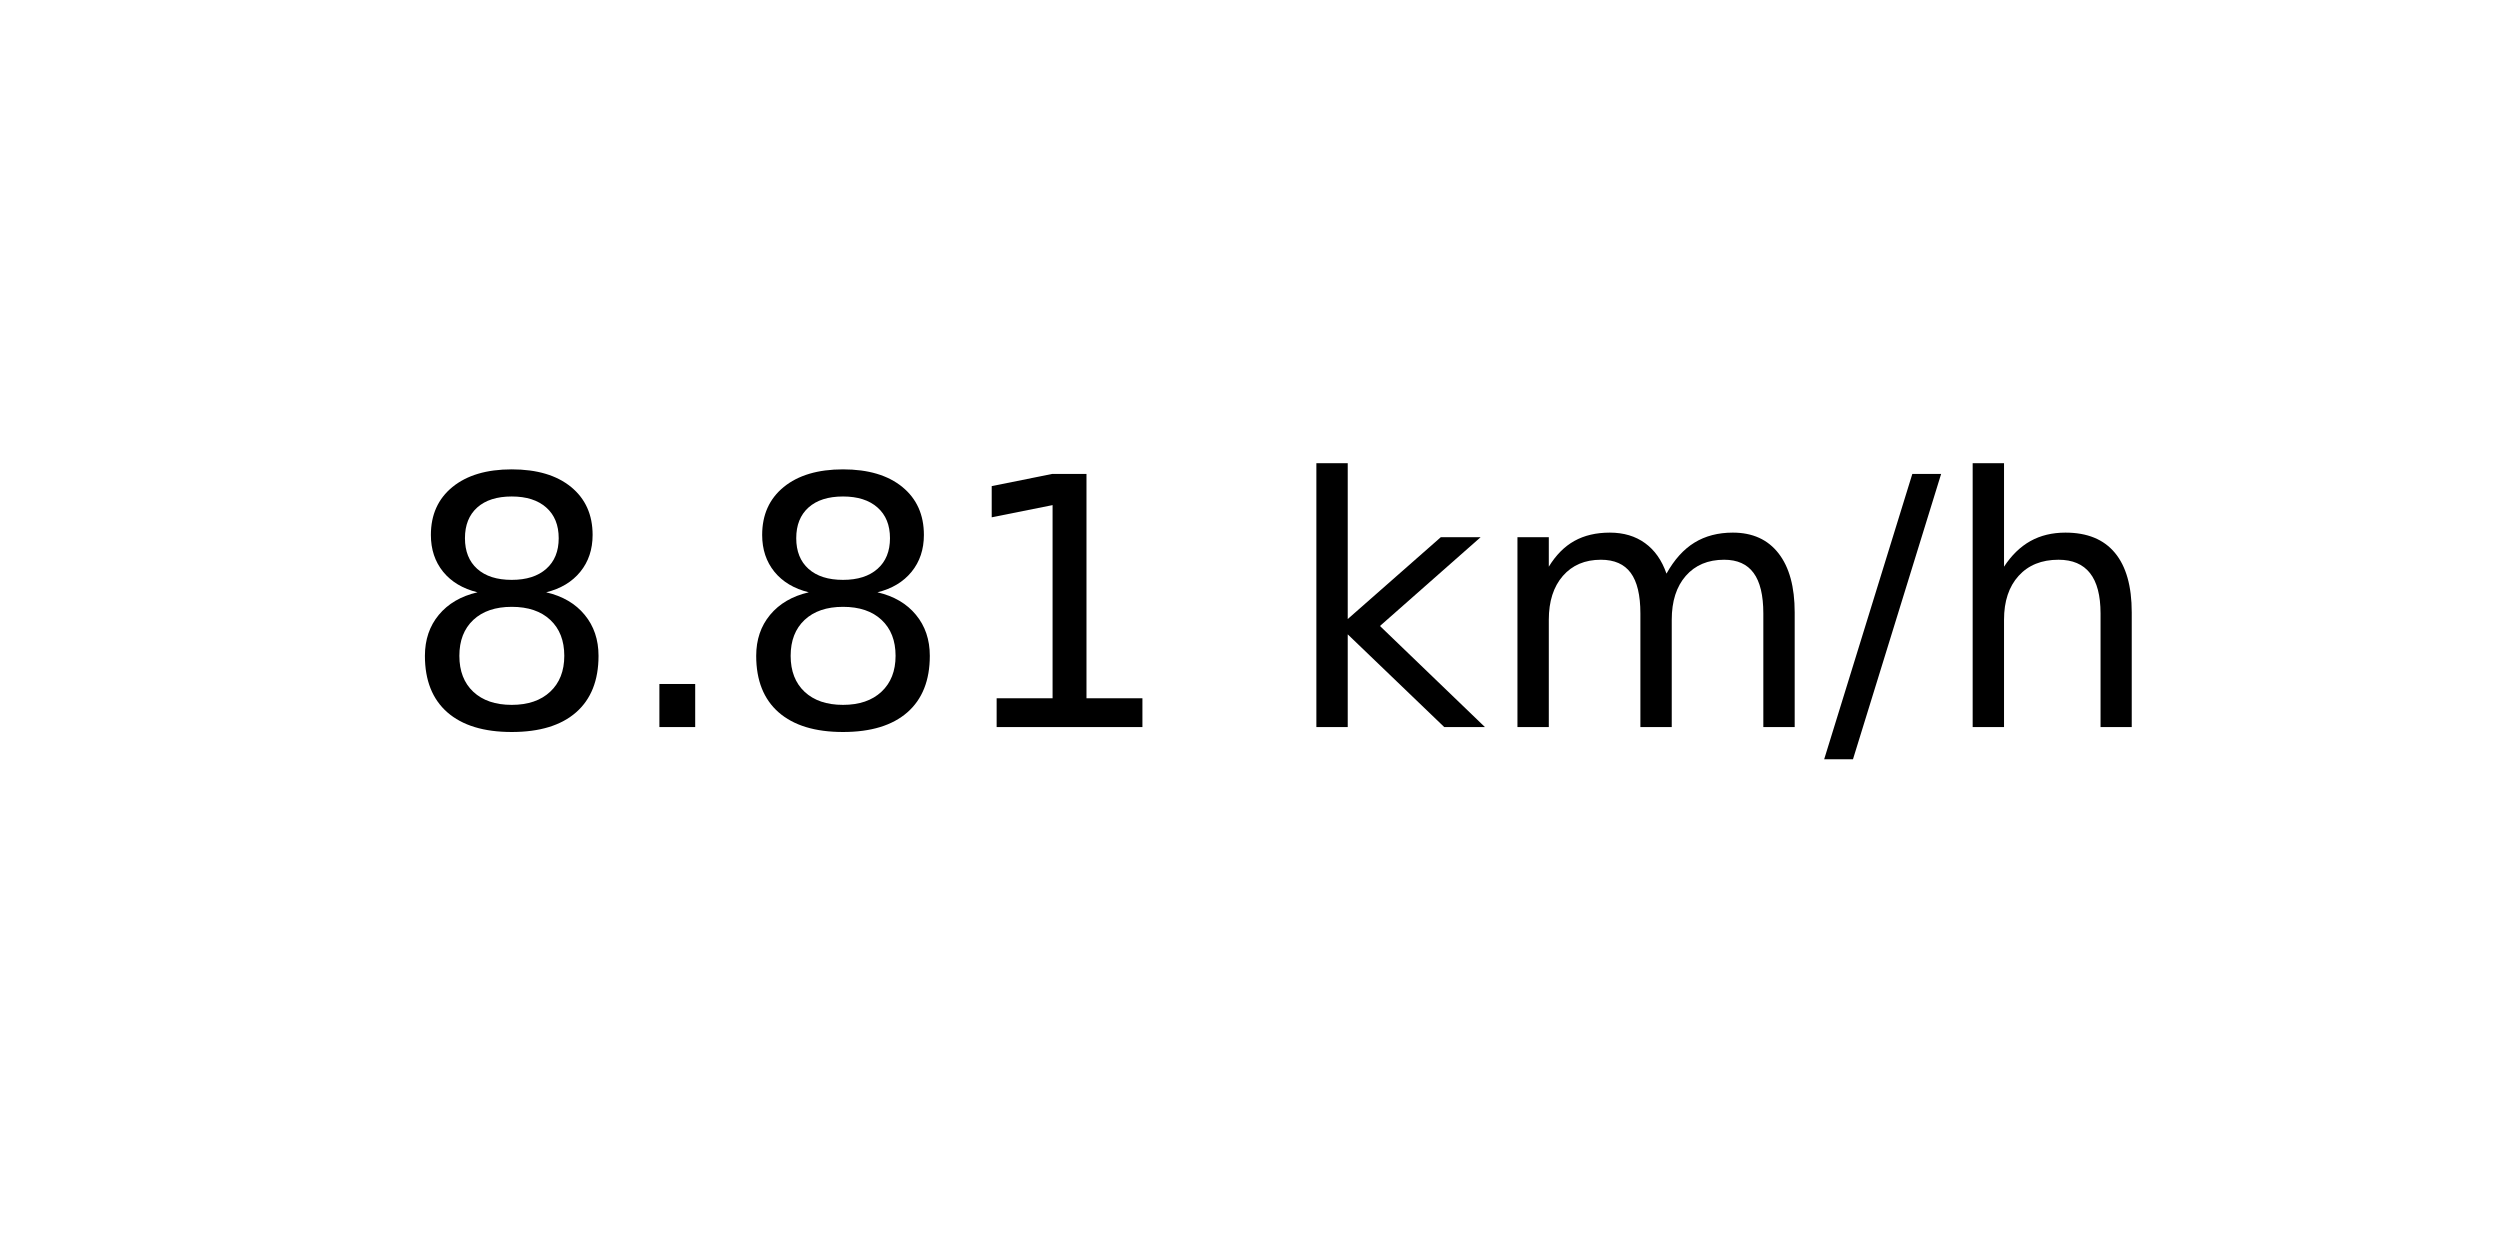
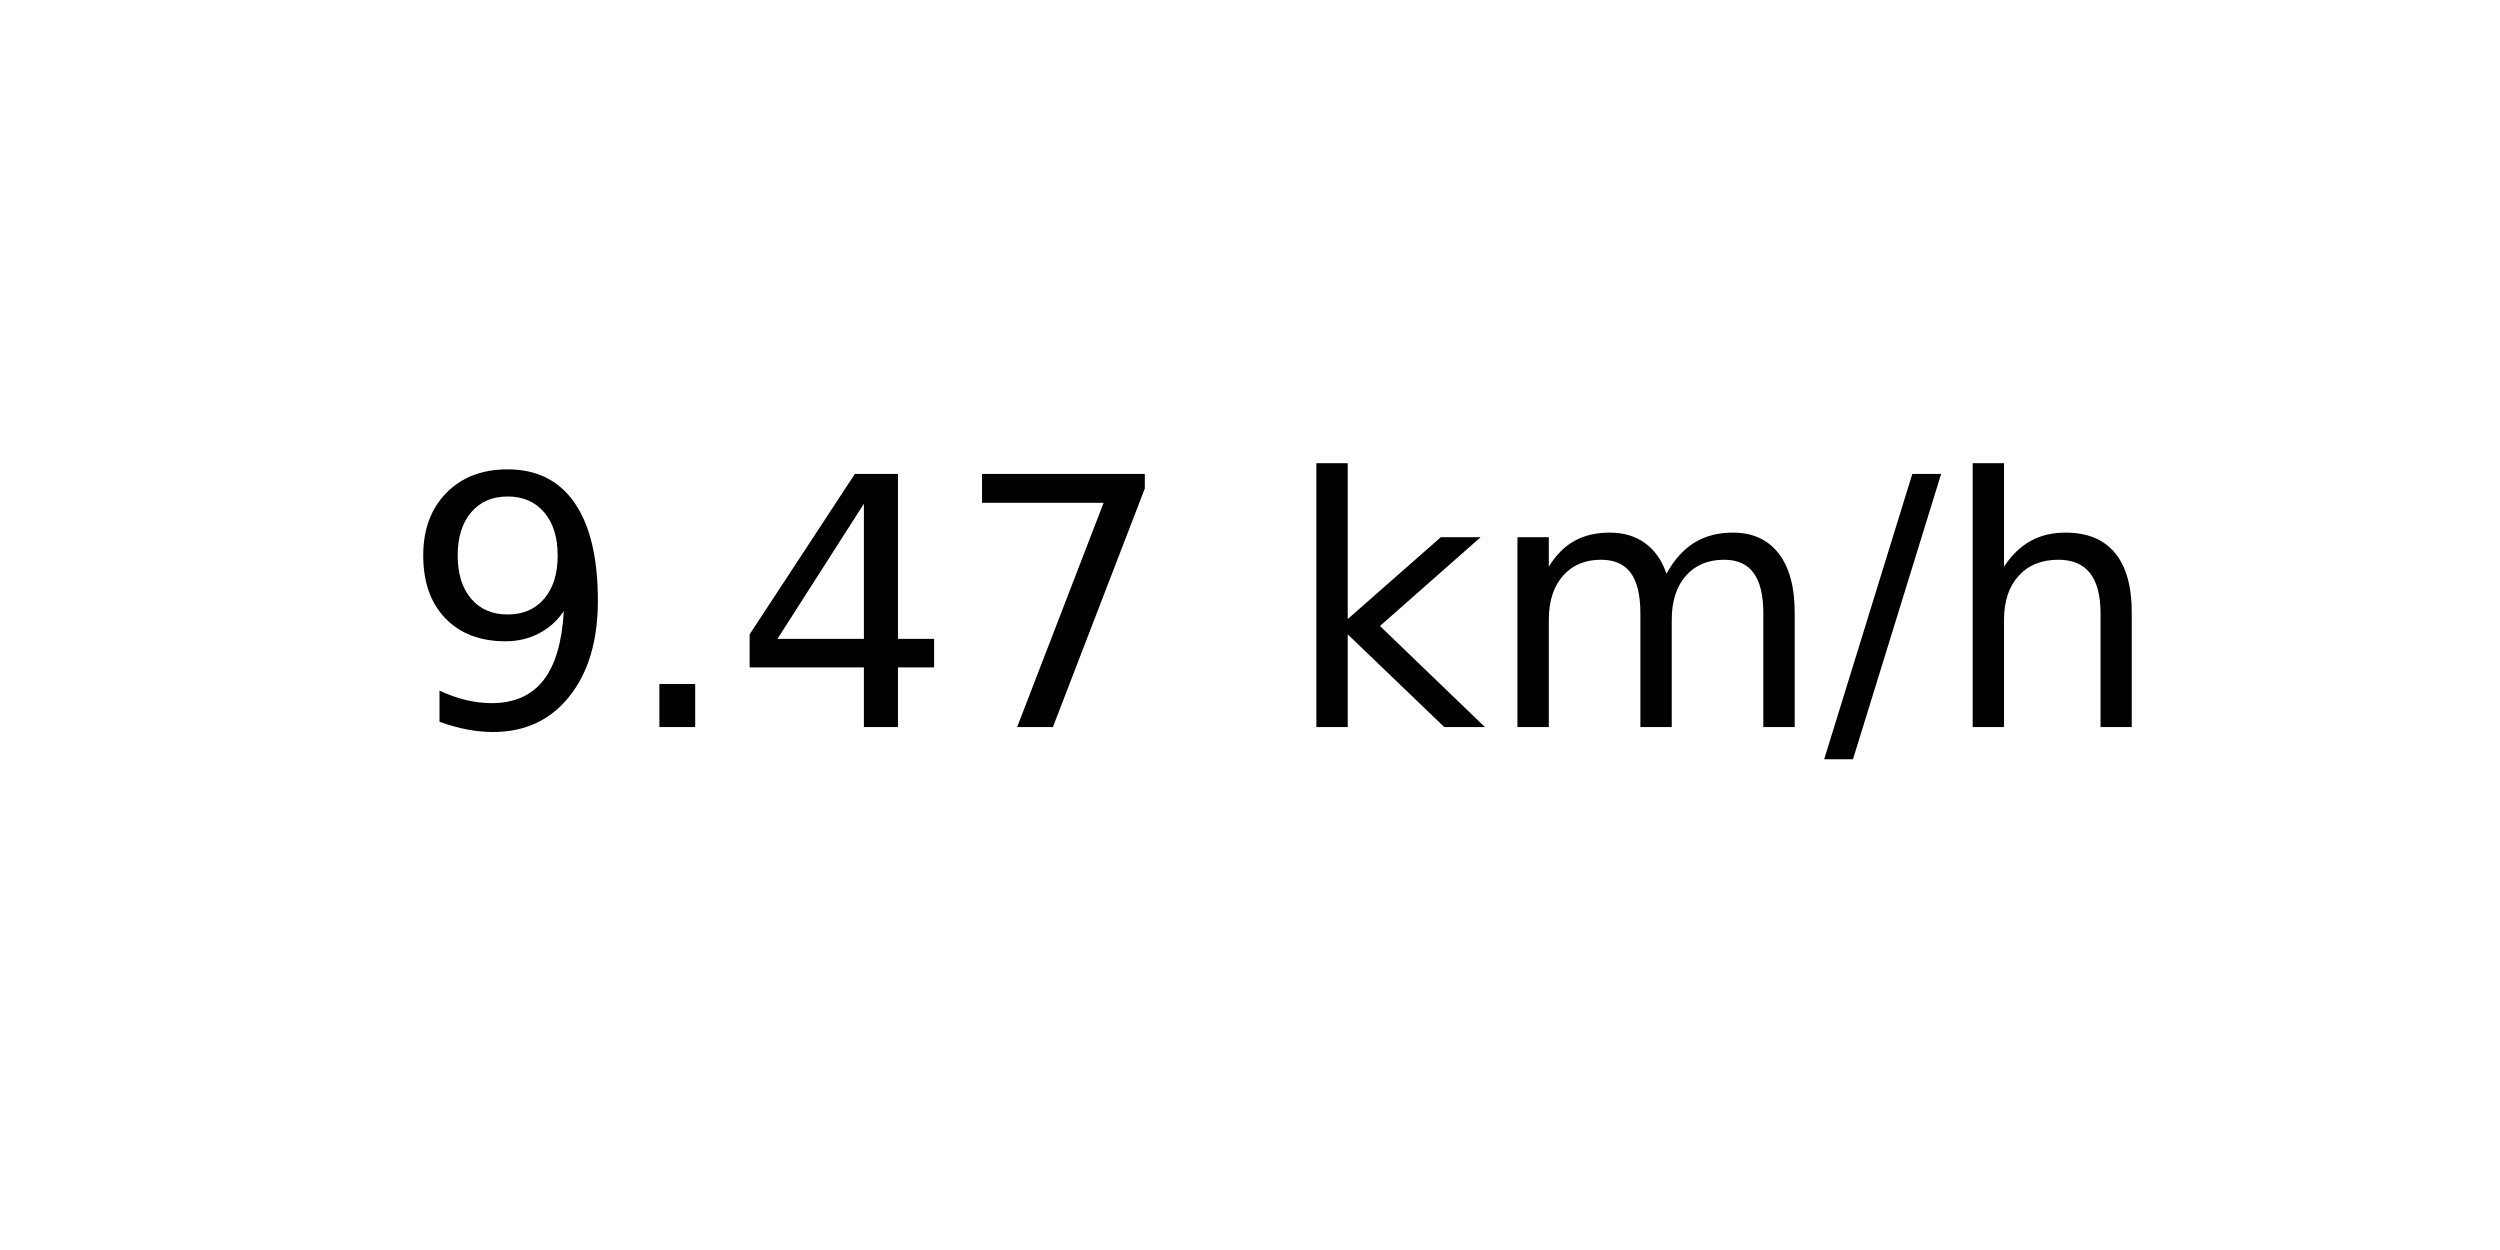
<svg xmlns="http://www.w3.org/2000/svg" xmlns:xlink="http://www.w3.org/1999/xlink" width="72pt" height="36pt" viewBox="0 0 72 36" version="1.1">
  <defs>
    <style type="text/css">*{stroke-linejoin: round; stroke-linecap: butt}</style>
  </defs>
  <g id="figure_1">
    <g id="axes_1">
      <g id="text_1">
        <g transform="translate(11.55937 20.93937) scale(0.1 -0.1)">
          <defs>
-             <path id="DejaVuSans-38" d="M 2034 2216  Q 1584 2216 1326 1975  Q 1069 1734 1069 1313  Q 1069 891 1326 650  Q 1584 409 2034 409  Q 2484 409 2743 651  Q 3003 894 3003 1313  Q 3003 1734 2745 1975  Q 2488 2216 2034 2216  z M 1403 2484  Q 997 2584 770 2862  Q 544 3141 544 3541  Q 544 4100 942 4425  Q 1341 4750 2034 4750  Q 2731 4750 3128 4425  Q 3525 4100 3525 3541  Q 3525 3141 3298 2862  Q 3072 2584 2669 2484  Q 3125 2378 3379 2068  Q 3634 1759 3634 1313  Q 3634 634 3220 271  Q 2806 -91 2034 -91  Q 1263 -91 848 271  Q 434 634 434 1313  Q 434 1759 690 2068  Q 947 2378 1403 2484  z M 1172 3481  Q 1172 3119 1398 2916  Q 1625 2713 2034 2713  Q 2441 2713 2670 2916  Q 2900 3119 2900 3481  Q 2900 3844 2670 4047  Q 2441 4250 2034 4250  Q 1625 4250 1398 4047  Q 1172 3844 1172 3481  z " transform="scale(0.015625)" />
+             <path id="DejaVuSans-39" d="M 703 97  L 703 672  Q 941 559 1184 500  Q 1428 441 1663 441  Q 2288 441 2617 861  Q 2947 1281 2994 2138  Q 2813 1869 2534 1725  Q 2256 1581 1919 1581  Q 1219 1581 811 2004  Q 403 2428 403 3163  Q 403 3881 828 4315  Q 1253 4750 1959 4750  Q 2769 4750 3195 4129  Q 3622 3509 3622 2328  Q 3622 1225 3098 567  Q 2575 -91 1691 -91  Q 1453 -91 1209 -44  Q 966 3 703 97  z M 1959 2075  Q 2384 2075 2632 2365  Q 2881 2656 2881 3163  Q 2881 3666 2632 3958  Q 2384 4250 1959 4250  Q 1534 4250 1286 3958  Q 1038 3666 1038 3163  Q 1038 2656 1286 2365  Q 1534 2075 1959 2075  z " transform="scale(0.015625)" />
            <path id="DejaVuSans-2e" d="M 684 794  L 1344 794  L 1344 0  L 684 0  L 684 794  z " transform="scale(0.015625)" />
-             <path id="DejaVuSans-31" d="M 794 531  L 1825 531  L 1825 4091  L 703 3866  L 703 4441  L 1819 4666  L 2450 4666  L 2450 531  L 3481 531  L 3481 0  L 794 0  L 794 531  z " transform="scale(0.015625)" />
+             <path id="DejaVuSans-34" d="M 2419 4116  L 825 1625  L 2419 1625  L 2419 4116  z M 2253 4666  L 3047 4666  L 3047 1625  L 3713 1625  L 3713 1100  L 3047 1100  L 3047 0  L 2419 0  L 2419 1100  L 313 1100  L 313 1709  L 2253 4666  z " transform="scale(0.015625)" />
+             <path id="DejaVuSans-37" d="M 525 4666  L 3525 4666  L 3525 4397  L 1831 0  L 1172 0  L 2766 4134  L 525 4134  L 525 4666  z " transform="scale(0.015625)" />
            <path id="DejaVuSans-20" transform="scale(0.015625)" />
            <path id="DejaVuSans-6b" d="M 581 4863  L 1159 4863  L 1159 1991  L 2875 3500  L 3609 3500  L 1753 1863  L 3688 0  L 2938 0  L 1159 1709  L 1159 0  L 581 0  L 581 4863  z " transform="scale(0.015625)" />
            <path id="DejaVuSans-6d" d="M 3328 2828  Q 3544 3216 3844 3400  Q 4144 3584 4550 3584  Q 5097 3584 5394 3201  Q 5691 2819 5691 2113  L 5691 0  L 5113 0  L 5113 2094  Q 5113 2597 4934 2840  Q 4756 3084 4391 3084  Q 3944 3084 3684 2787  Q 3425 2491 3425 1978  L 3425 0  L 2847 0  L 2847 2094  Q 2847 2600 2669 2842  Q 2491 3084 2119 3084  Q 1678 3084 1418 2786  Q 1159 2488 1159 1978  L 1159 0  L 581 0  L 581 3500  L 1159 3500  L 1159 2956  Q 1356 3278 1631 3431  Q 1906 3584 2284 3584  Q 2666 3584 2933 3390  Q 3200 3197 3328 2828  z " transform="scale(0.015625)" />
            <path id="DejaVuSans-2f" d="M 1625 4666  L 2156 4666  L 531 -594  L 0 -594  L 1625 4666  z " transform="scale(0.015625)" />
            <path id="DejaVuSans-68" d="M 3513 2113  L 3513 0  L 2938 0  L 2938 2094  Q 2938 2591 2744 2837  Q 2550 3084 2163 3084  Q 1697 3084 1428 2787  Q 1159 2491 1159 1978  L 1159 0  L 581 0  L 581 4863  L 1159 4863  L 1159 2956  Q 1366 3272 1645 3428  Q 1925 3584 2291 3584  Q 2894 3584 3203 3211  Q 3513 2838 3513 2113  z " transform="scale(0.015625)" />
          </defs>
-           <use xlink:href="#DejaVuSans-38" />
+           <use xlink:href="#DejaVuSans-39" />
          <use xlink:href="#DejaVuSans-2e" x="63.623" />
-           <use xlink:href="#DejaVuSans-38" x="95.41" />
-           <use xlink:href="#DejaVuSans-31" x="159.033" />
+           <use xlink:href="#DejaVuSans-34" x="95.41" />
+           <use xlink:href="#DejaVuSans-37" x="159.033" />
          <use xlink:href="#DejaVuSans-20" x="222.656" />
          <use xlink:href="#DejaVuSans-6b" x="254.443" />
          <use xlink:href="#DejaVuSans-6d" x="312.354" />
          <use xlink:href="#DejaVuSans-2f" x="409.766" />
          <use xlink:href="#DejaVuSans-68" x="443.457" />
        </g>
      </g>
    </g>
  </g>
</svg>
